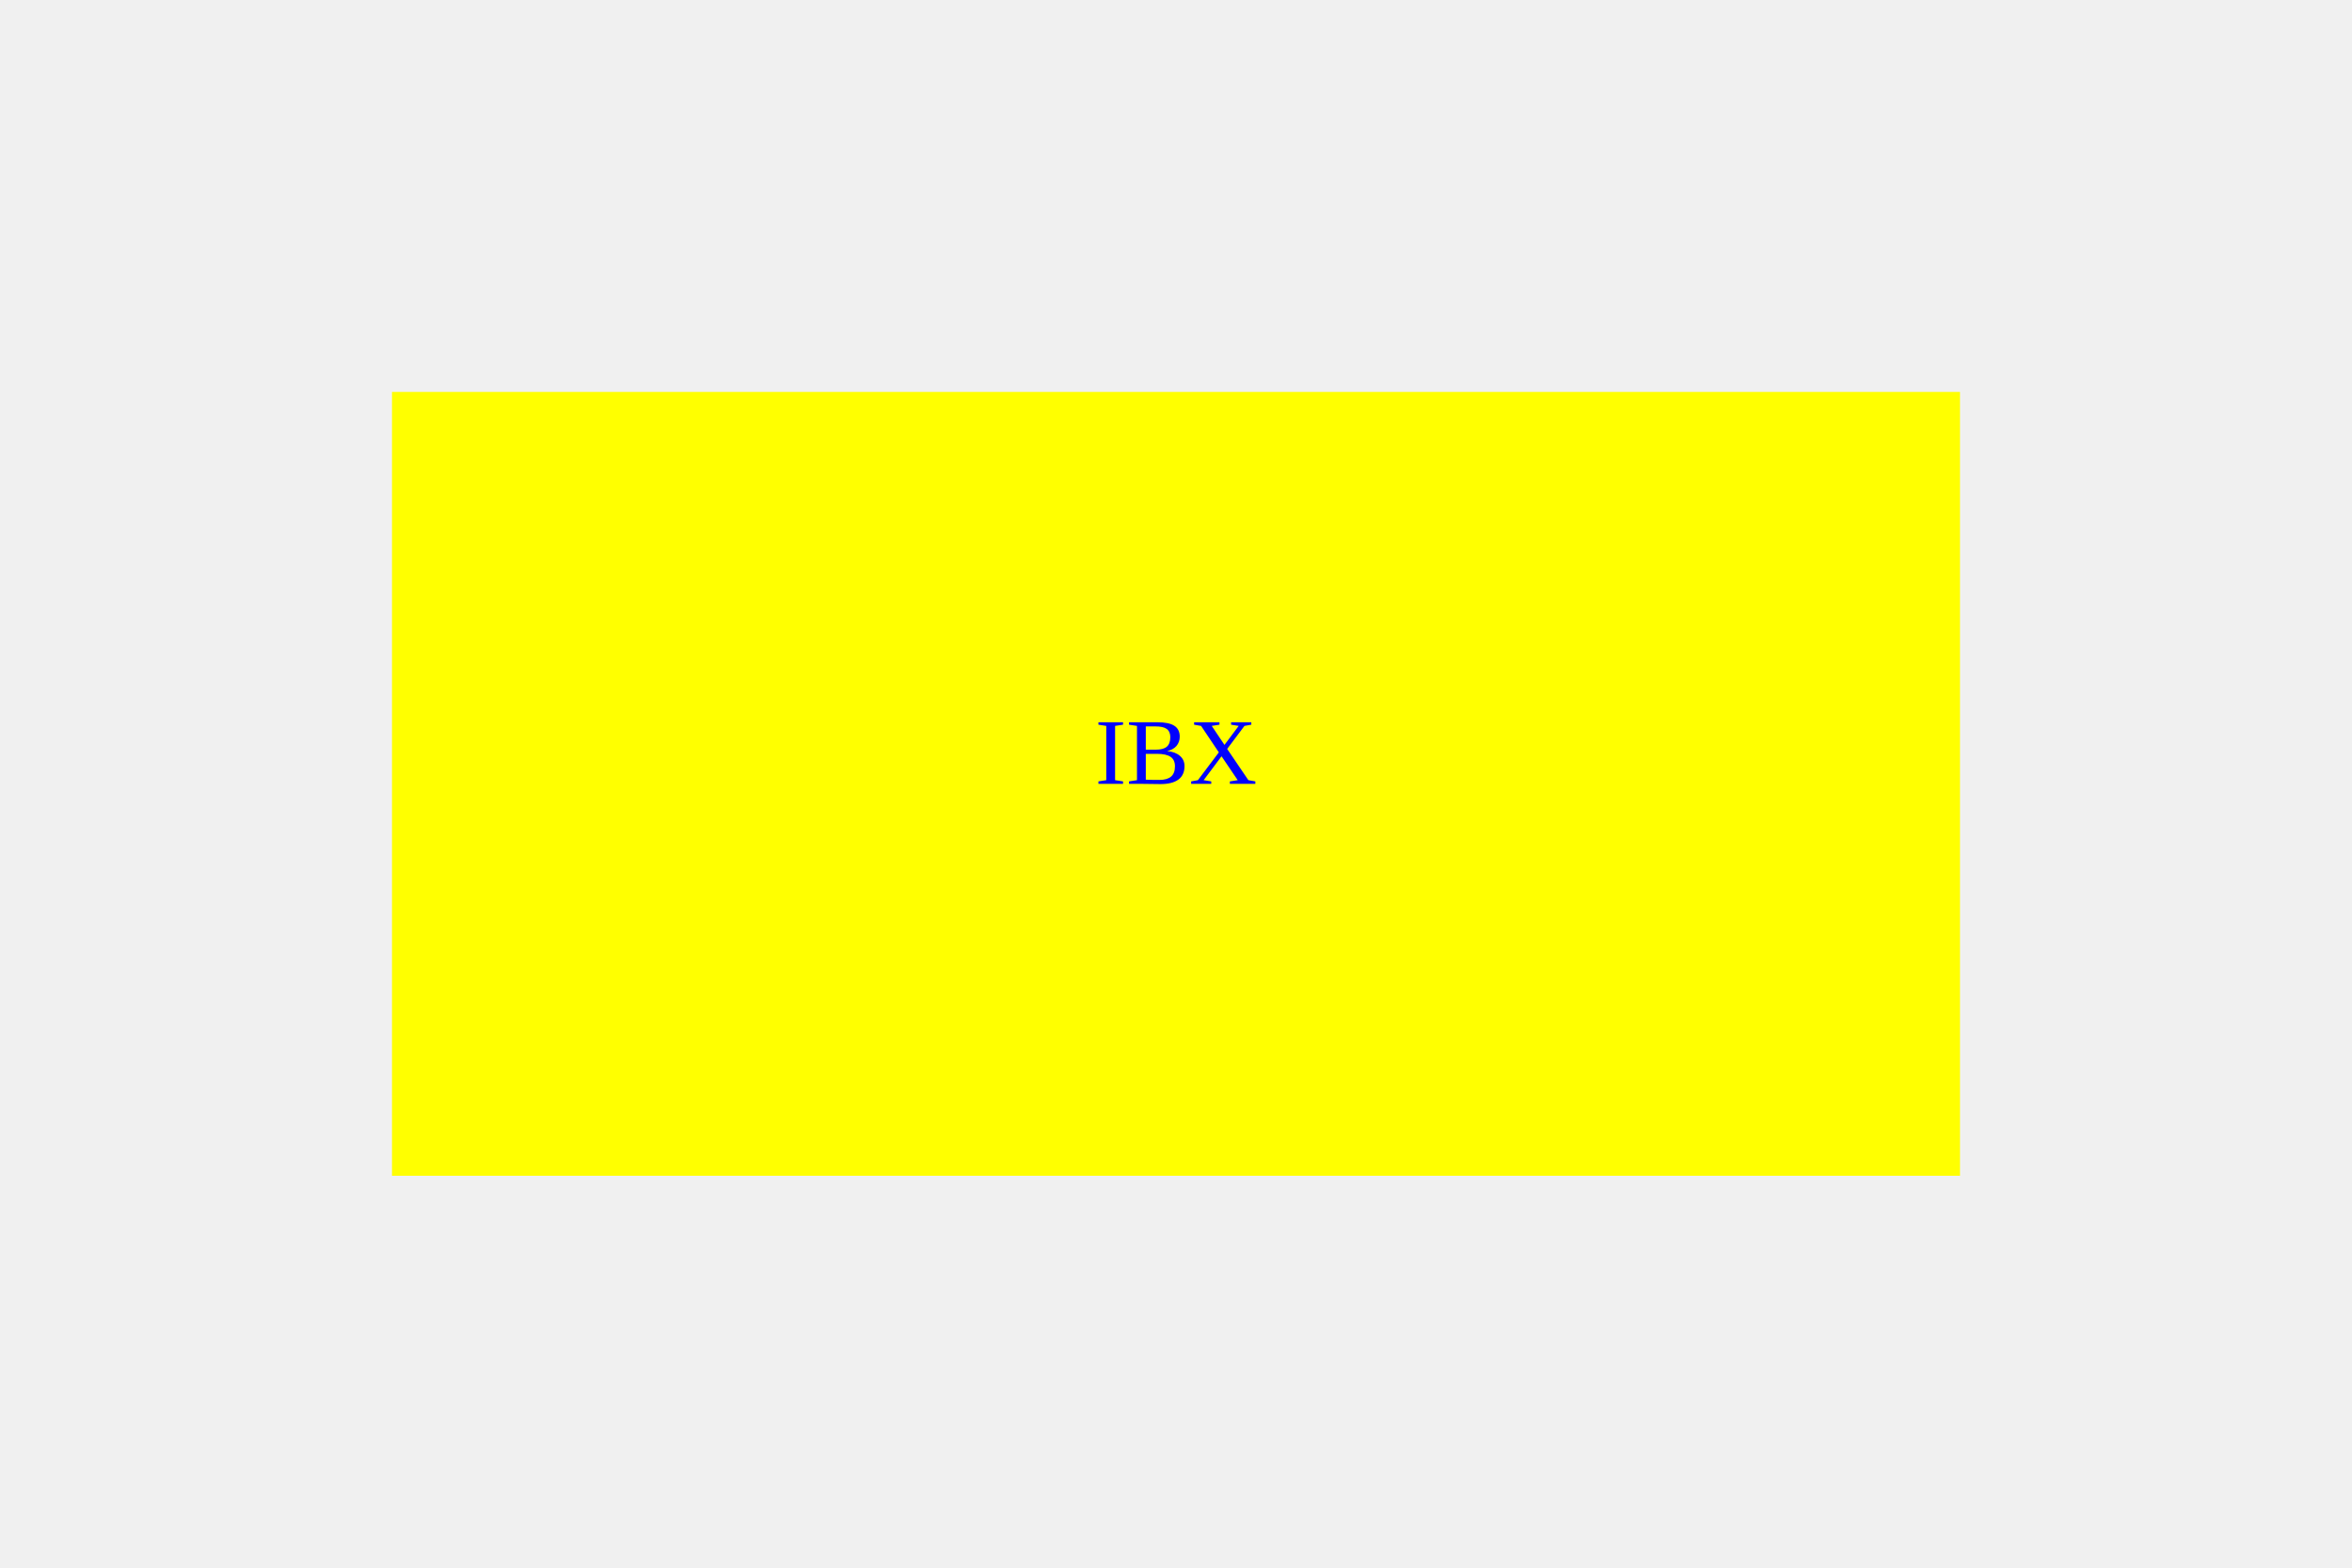
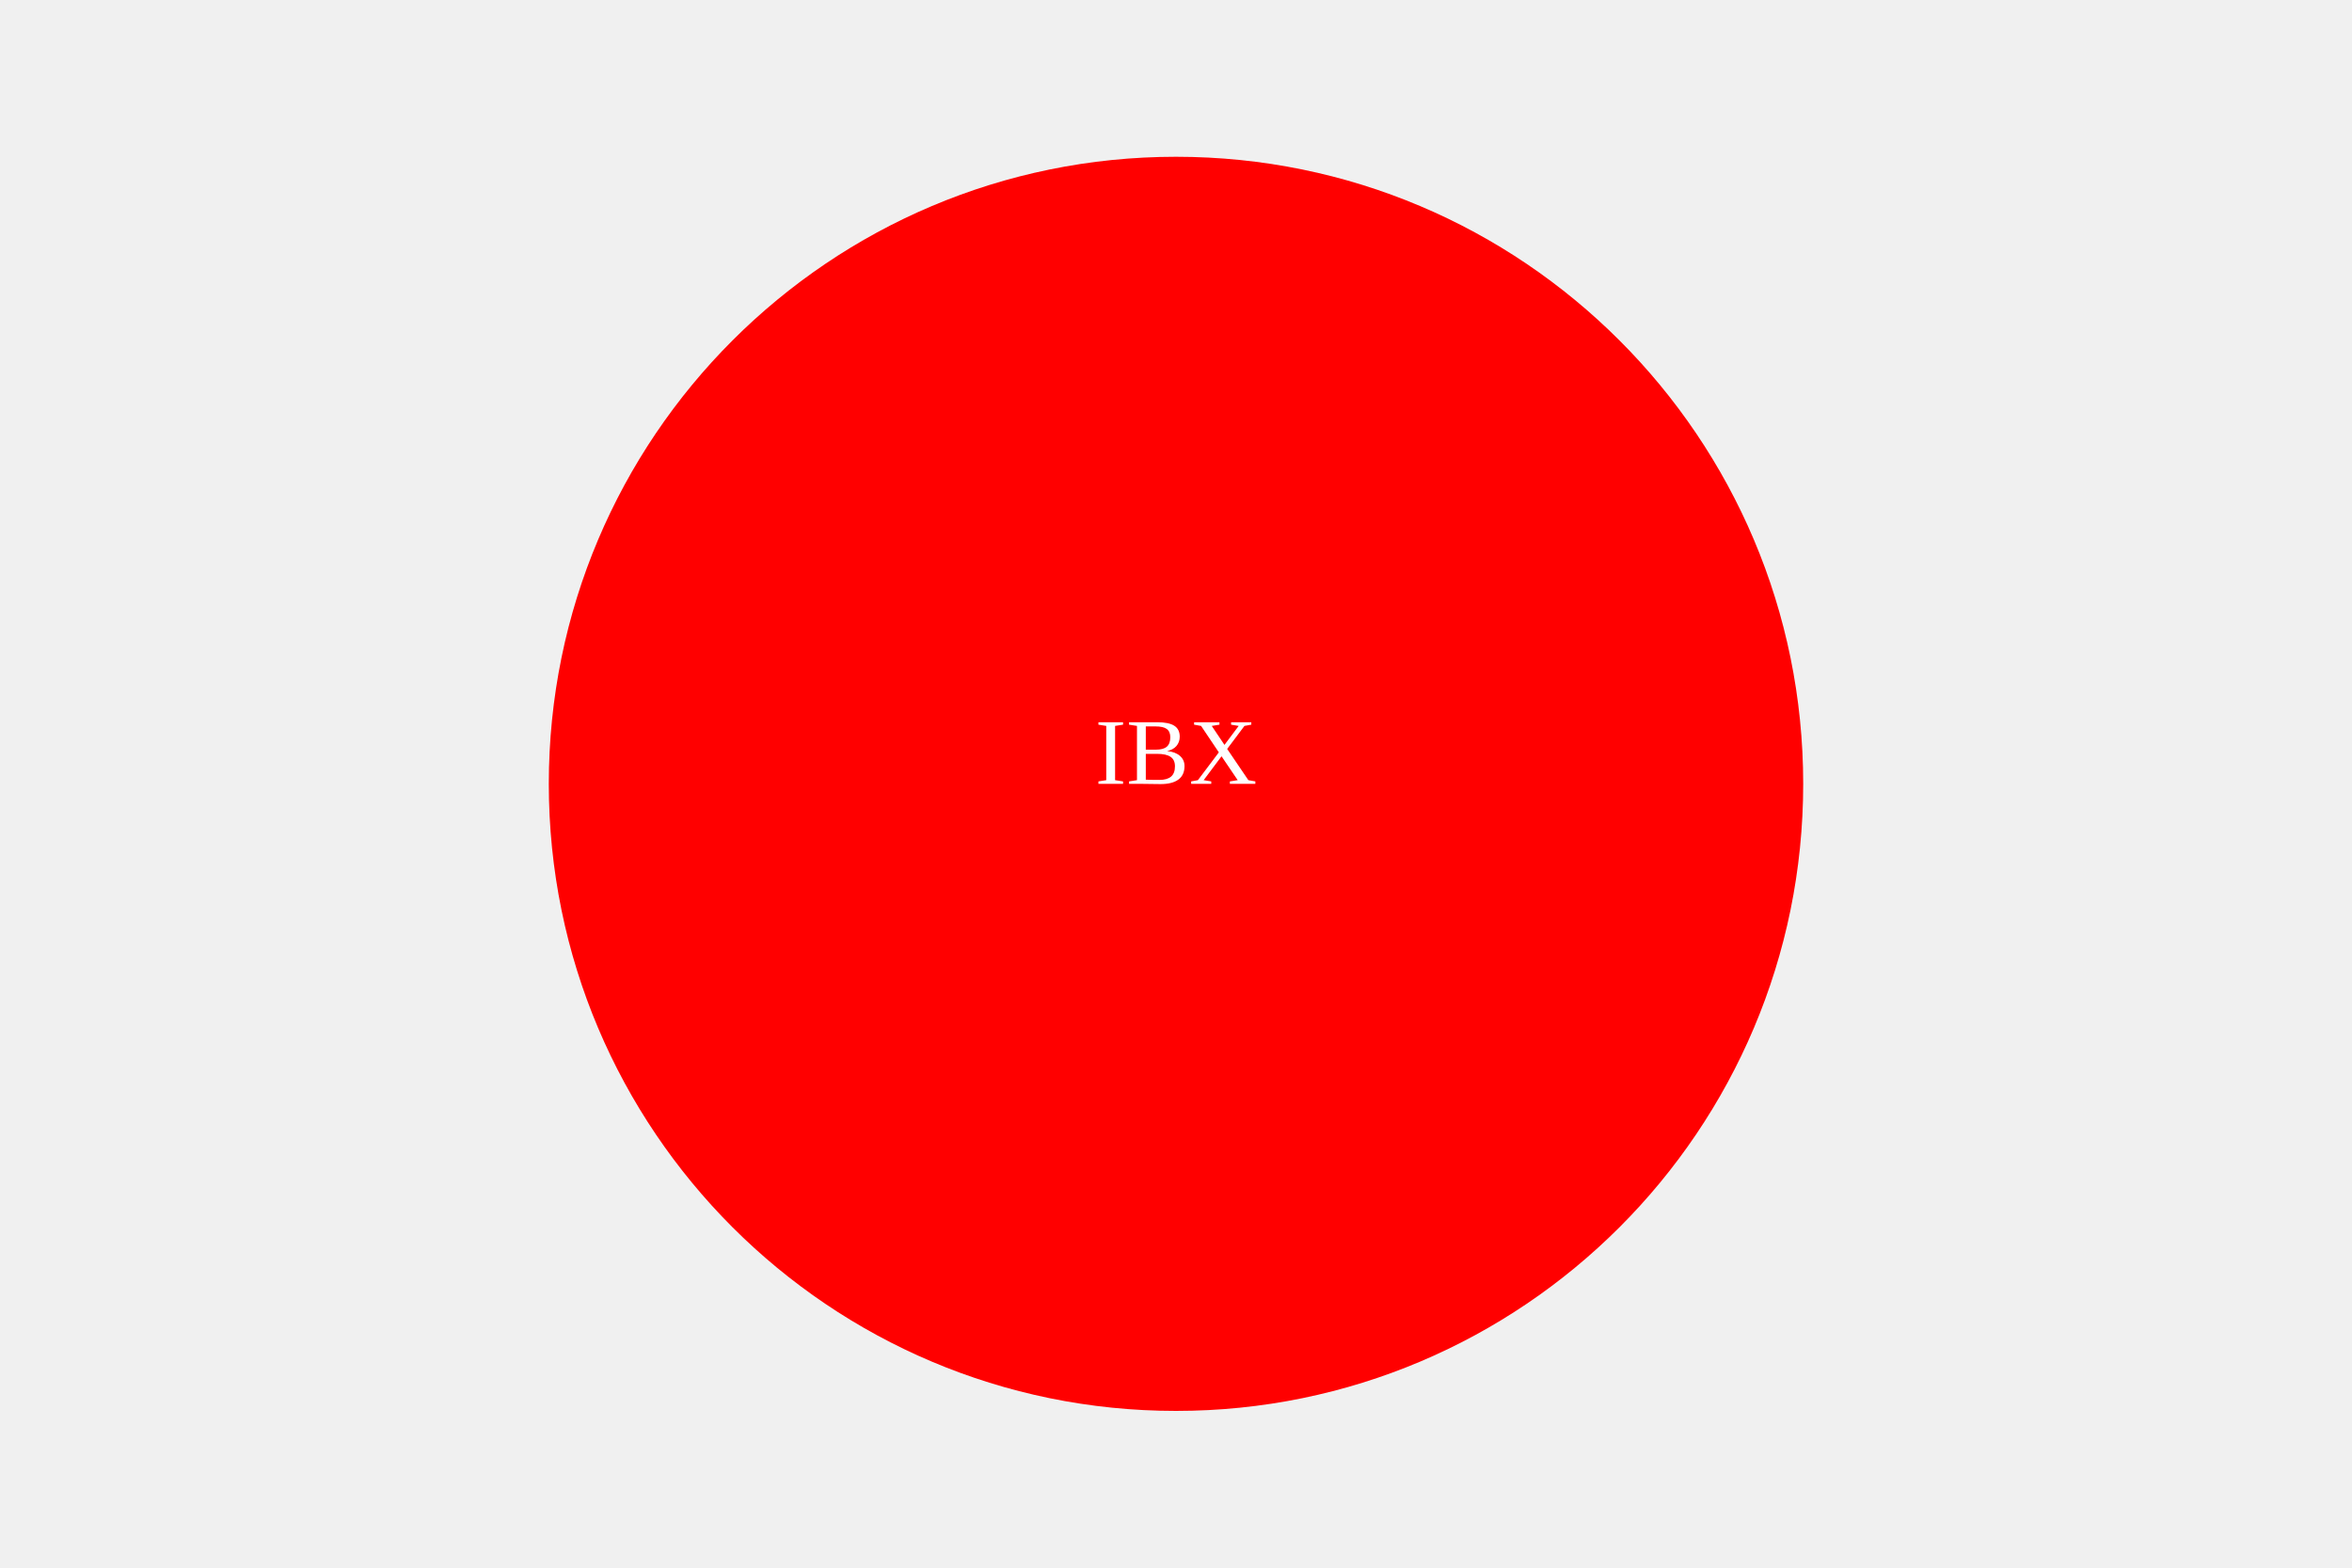
<svg xmlns="http://www.w3.org/2000/svg" width="300" height="200">
-   <rect x="50" y="50" width="200" height="100" fill="yellow" />
-   <text x="50%" y="50%" fill="blue" text-anchor="middle">IBX</text>
+   <circle cx="150" cy="100" r="80" fill="red" />
+   <text x="50%" y="50%" fill="white" text-anchor="middle">IBX</text>
</svg>
